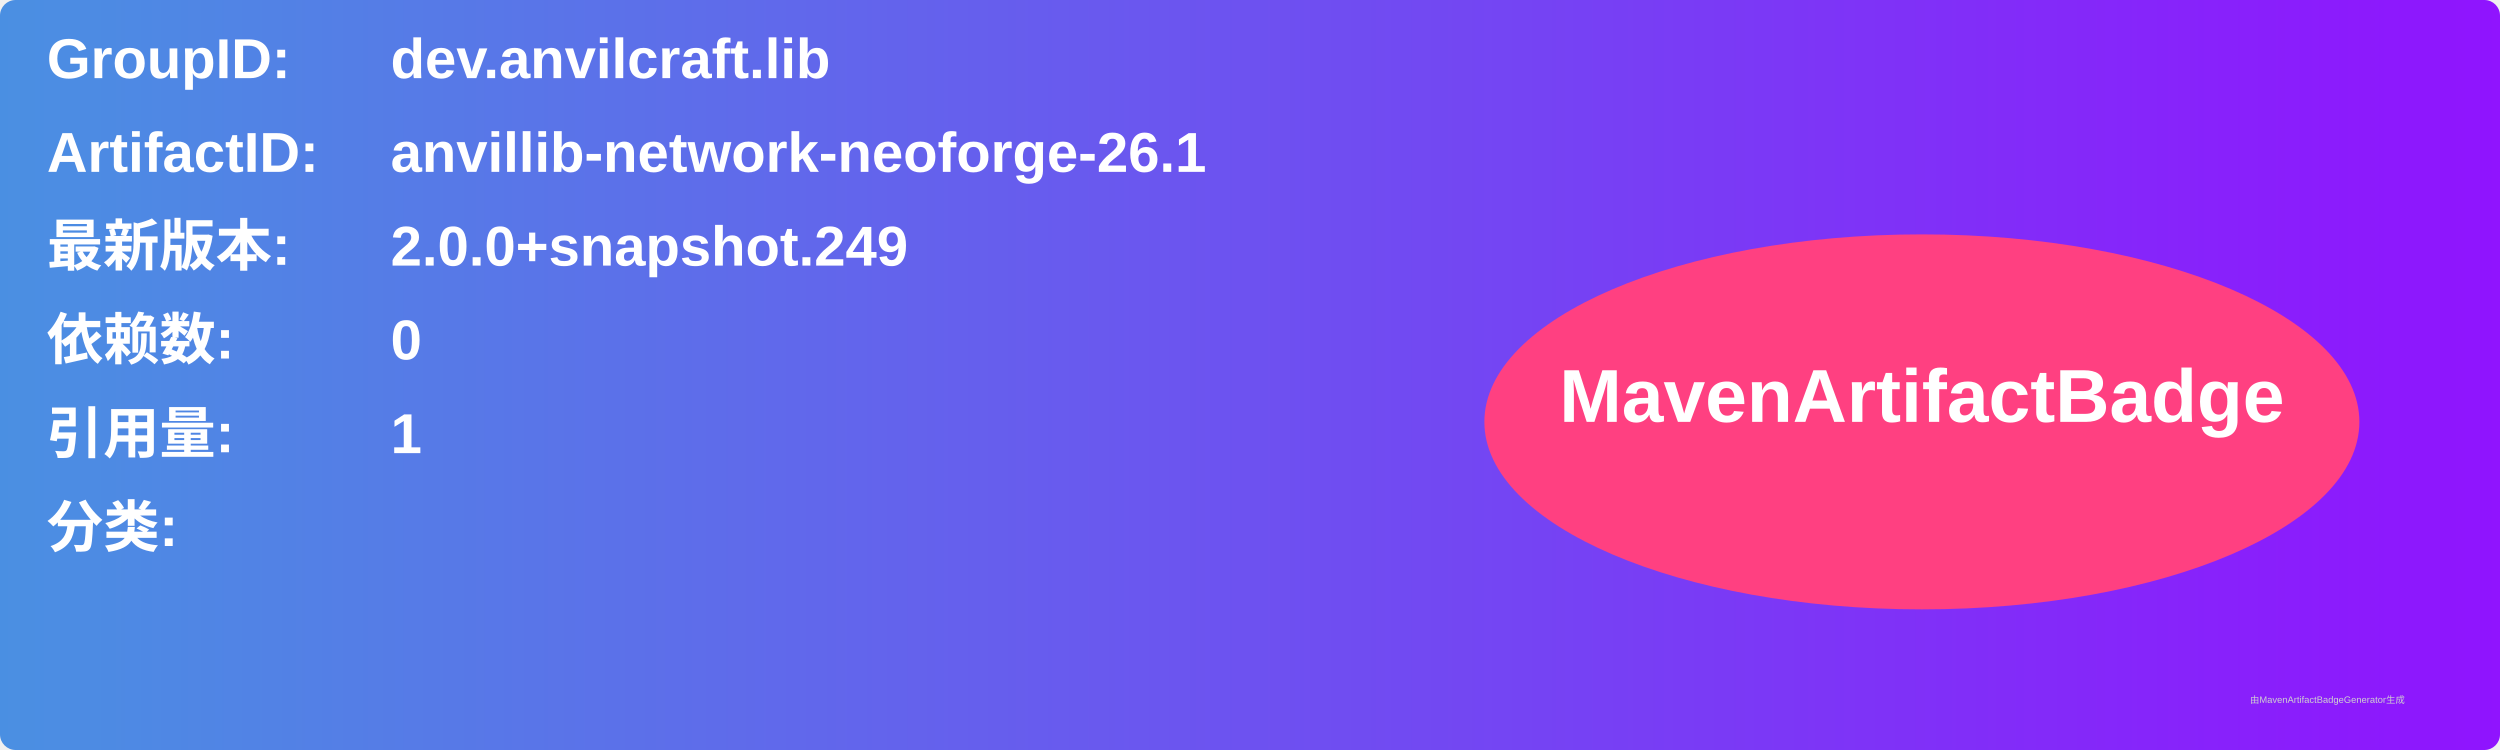
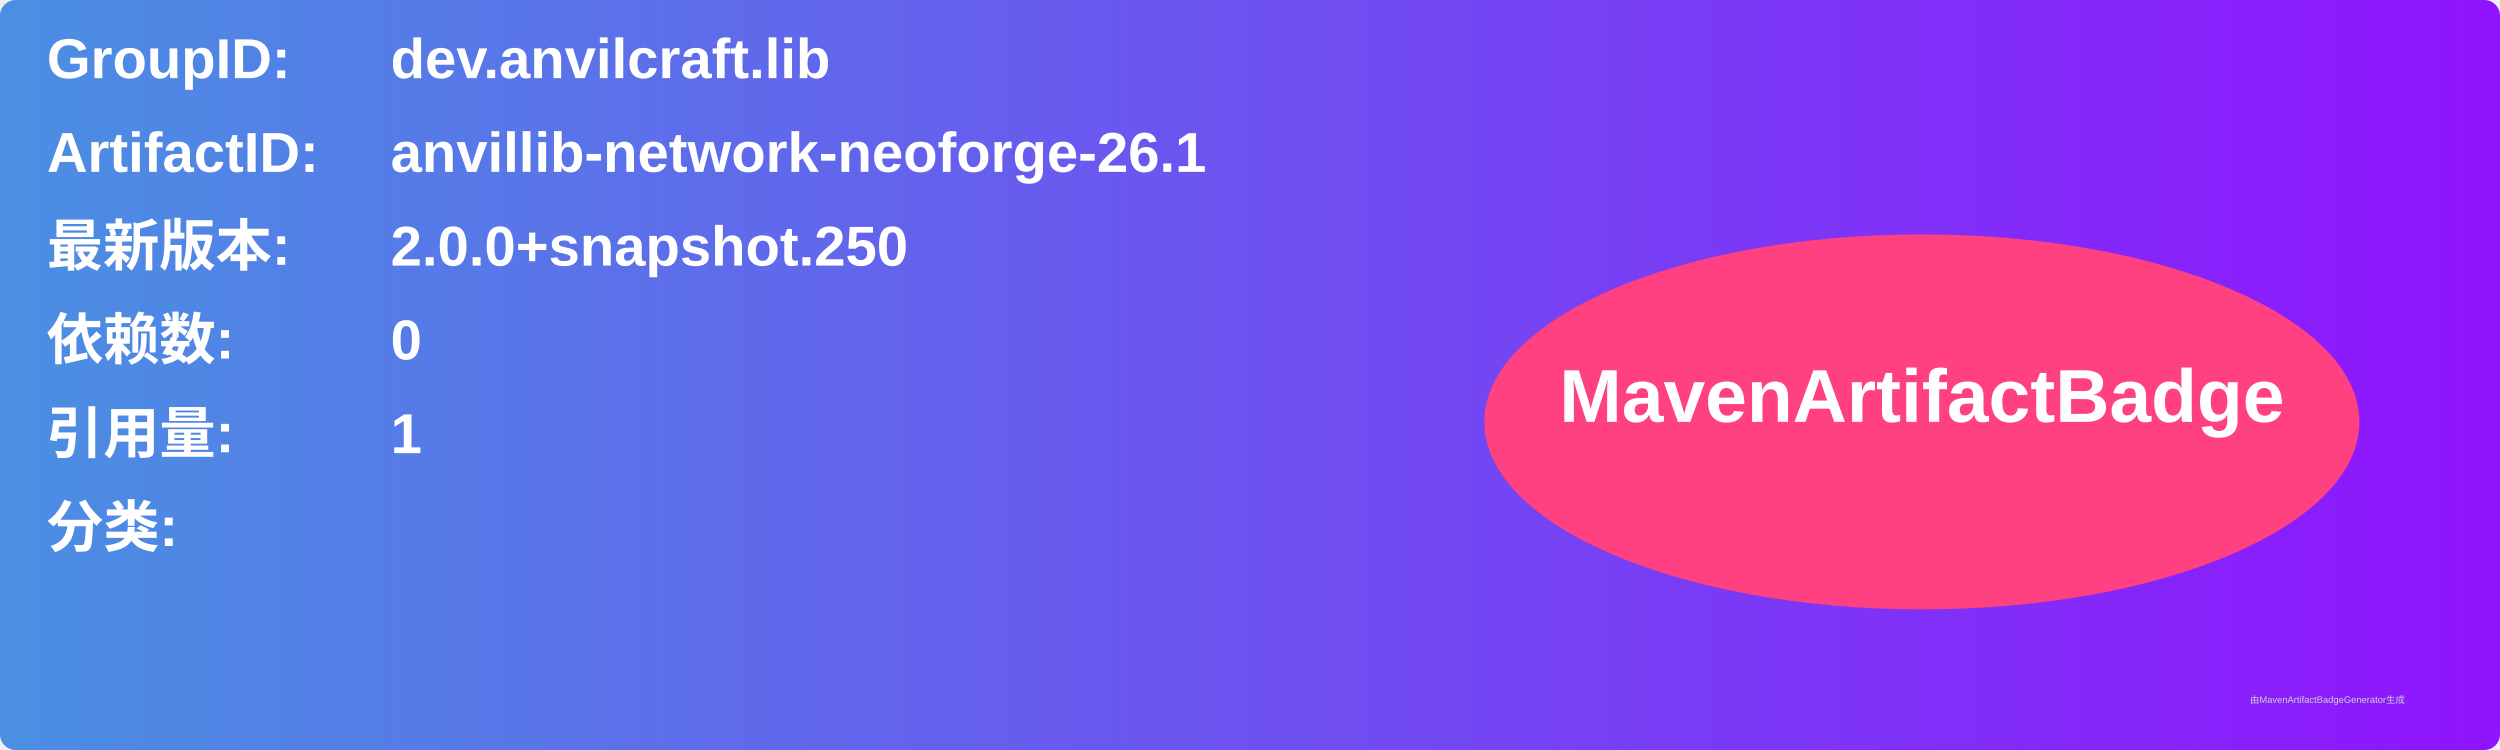
<svg xmlns="http://www.w3.org/2000/svg" width="800" height="240" viewBox="0 0 800 240">
  <linearGradient id="grad" x1="0%" y1="0%" x2="100%" y2="0%">
    <stop offset="0%" stop-color="#4a90e2" />
    <stop offset="100%" stop-color="#9013fe" />
  </linearGradient>
  <rect width="100%" height="100%" rx="5" ry="5" fill="url(#grad)" />
  <g transform="translate(15, 15)">
    <text x="0" y="10" font-family="Arial" font-size="18" fill="white" font-weight="bold" width="260">GroupID:</text>
    <text x="110" y="10" font-family="Arial" font-size="18" fill="white" font-weight="bold" width="460">dev.anvilcraft.lib</text>
    <text x="0" y="40" font-family="Arial" font-size="18" fill="white" font-weight="bold" width="260">ArtifactID:</text>
    <text x="110" y="40" font-family="Arial" font-size="18" fill="white" font-weight="bold" width="460">anvillib-network-neoforge-26.1</text>
    <text x="0" y="70" font-family="Arial" font-size="18" fill="white" font-weight="bold">最新版本:</text>
    <text x="110" y="70" font-family="Arial" font-size="18" fill="white" font-weight="bold">
-       <tspan font-weight="bold">2.0.0+snapshot.249</tspan>
+       <tspan font-weight="bold">2.0.0+snapshot.250</tspan>
    </text>
    <text x="0" y="100" font-family="Arial" font-size="18" fill="white" font-weight="bold">依赖数: </text>
    <text x="110" y="100" font-family="Arial" font-size="18" fill="white">
      <tspan font-weight="bold">0</tspan>
    </text>
    <text x="0" y="130" font-family="Arial" font-size="18" fill="white" font-weight="bold">引用量: </text>
    <text x="110" y="130" font-family="Arial" font-size="18" fill="white">
      <tspan font-weight="bold">1</tspan>
    </text>
    <text x="0" y="160" font-family="Arial" font-size="18" fill="white" font-weight="bold">分类:</text>
    <text x="10" y="190" font-family="Arial" font-size="10" fill="white">
      <tspan font-weight="bold" />
    </text>
    <ellipse cx="600" cy="120" rx="140" ry="60" fill="#ff4081" />
    <text x="600" y="120" text-anchor="middle" font-family="Arial" font-size="24" fill="white" font-weight="bold">MavenArtifactBadge</text>
  </g>
  <text x="720" y="225" font-family="Arial" font-size="3" fill="#d0d0d0">由MavenArtifactBadgeGenerator生成</text>
</svg>
